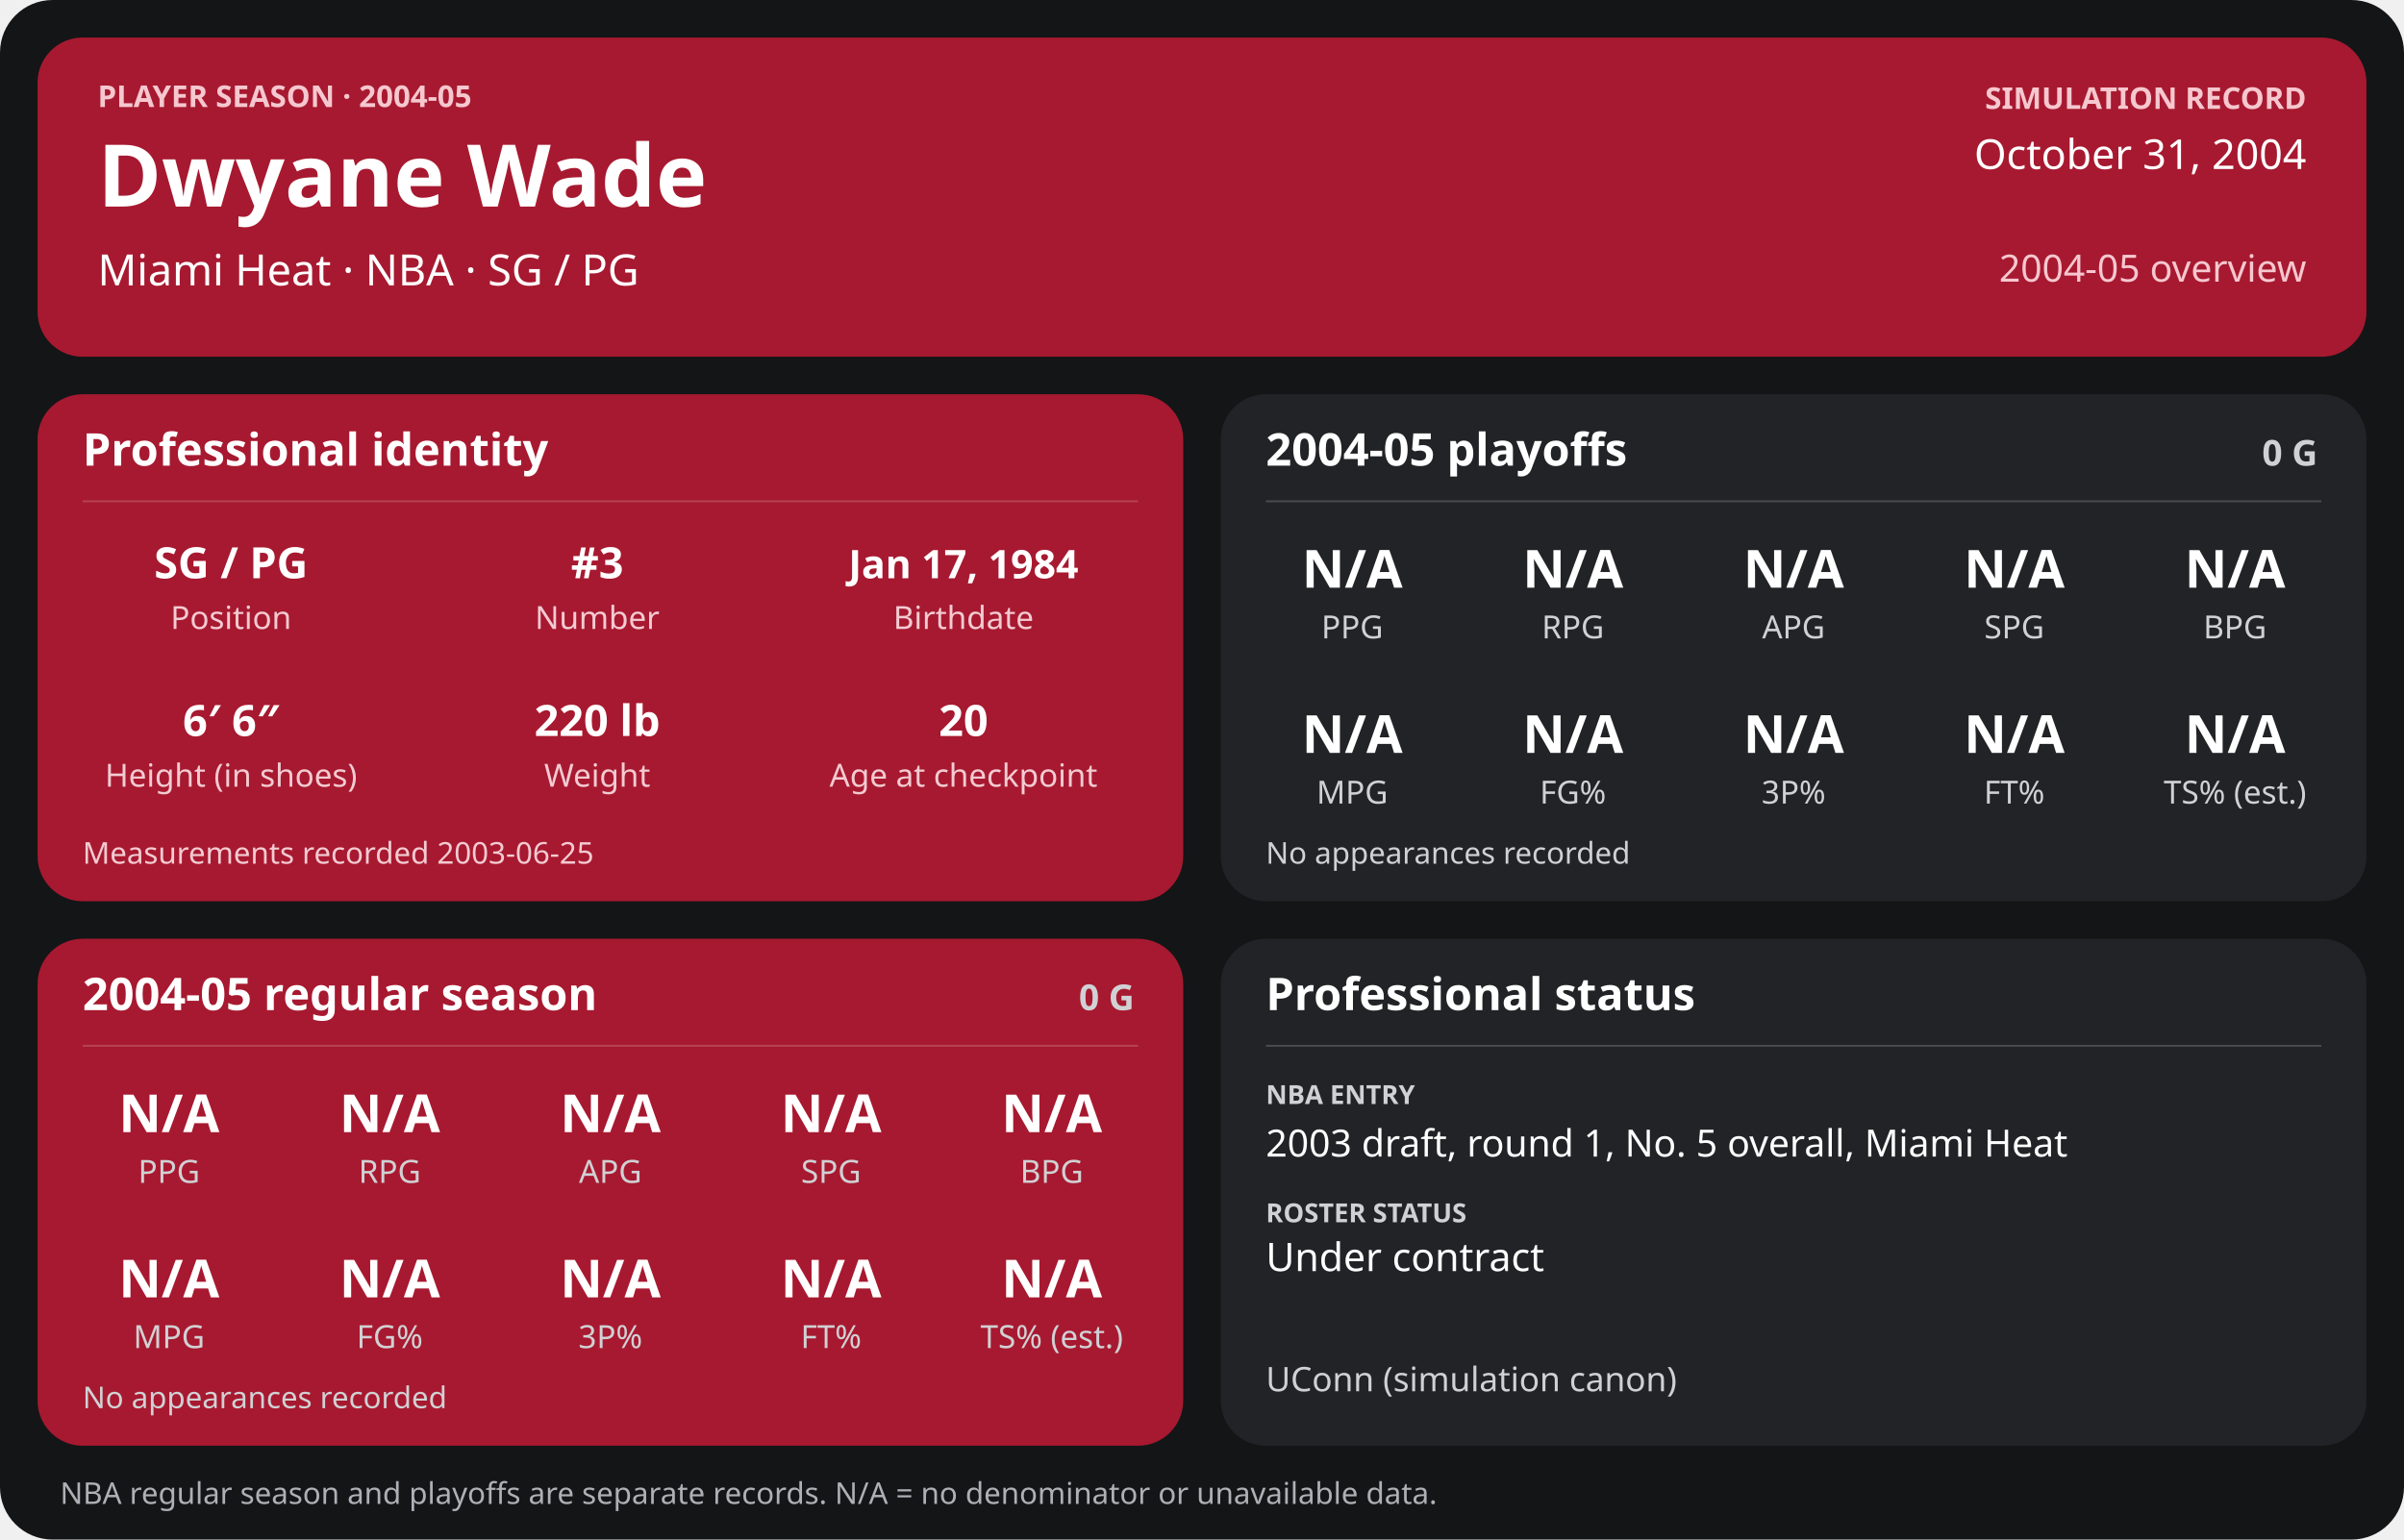
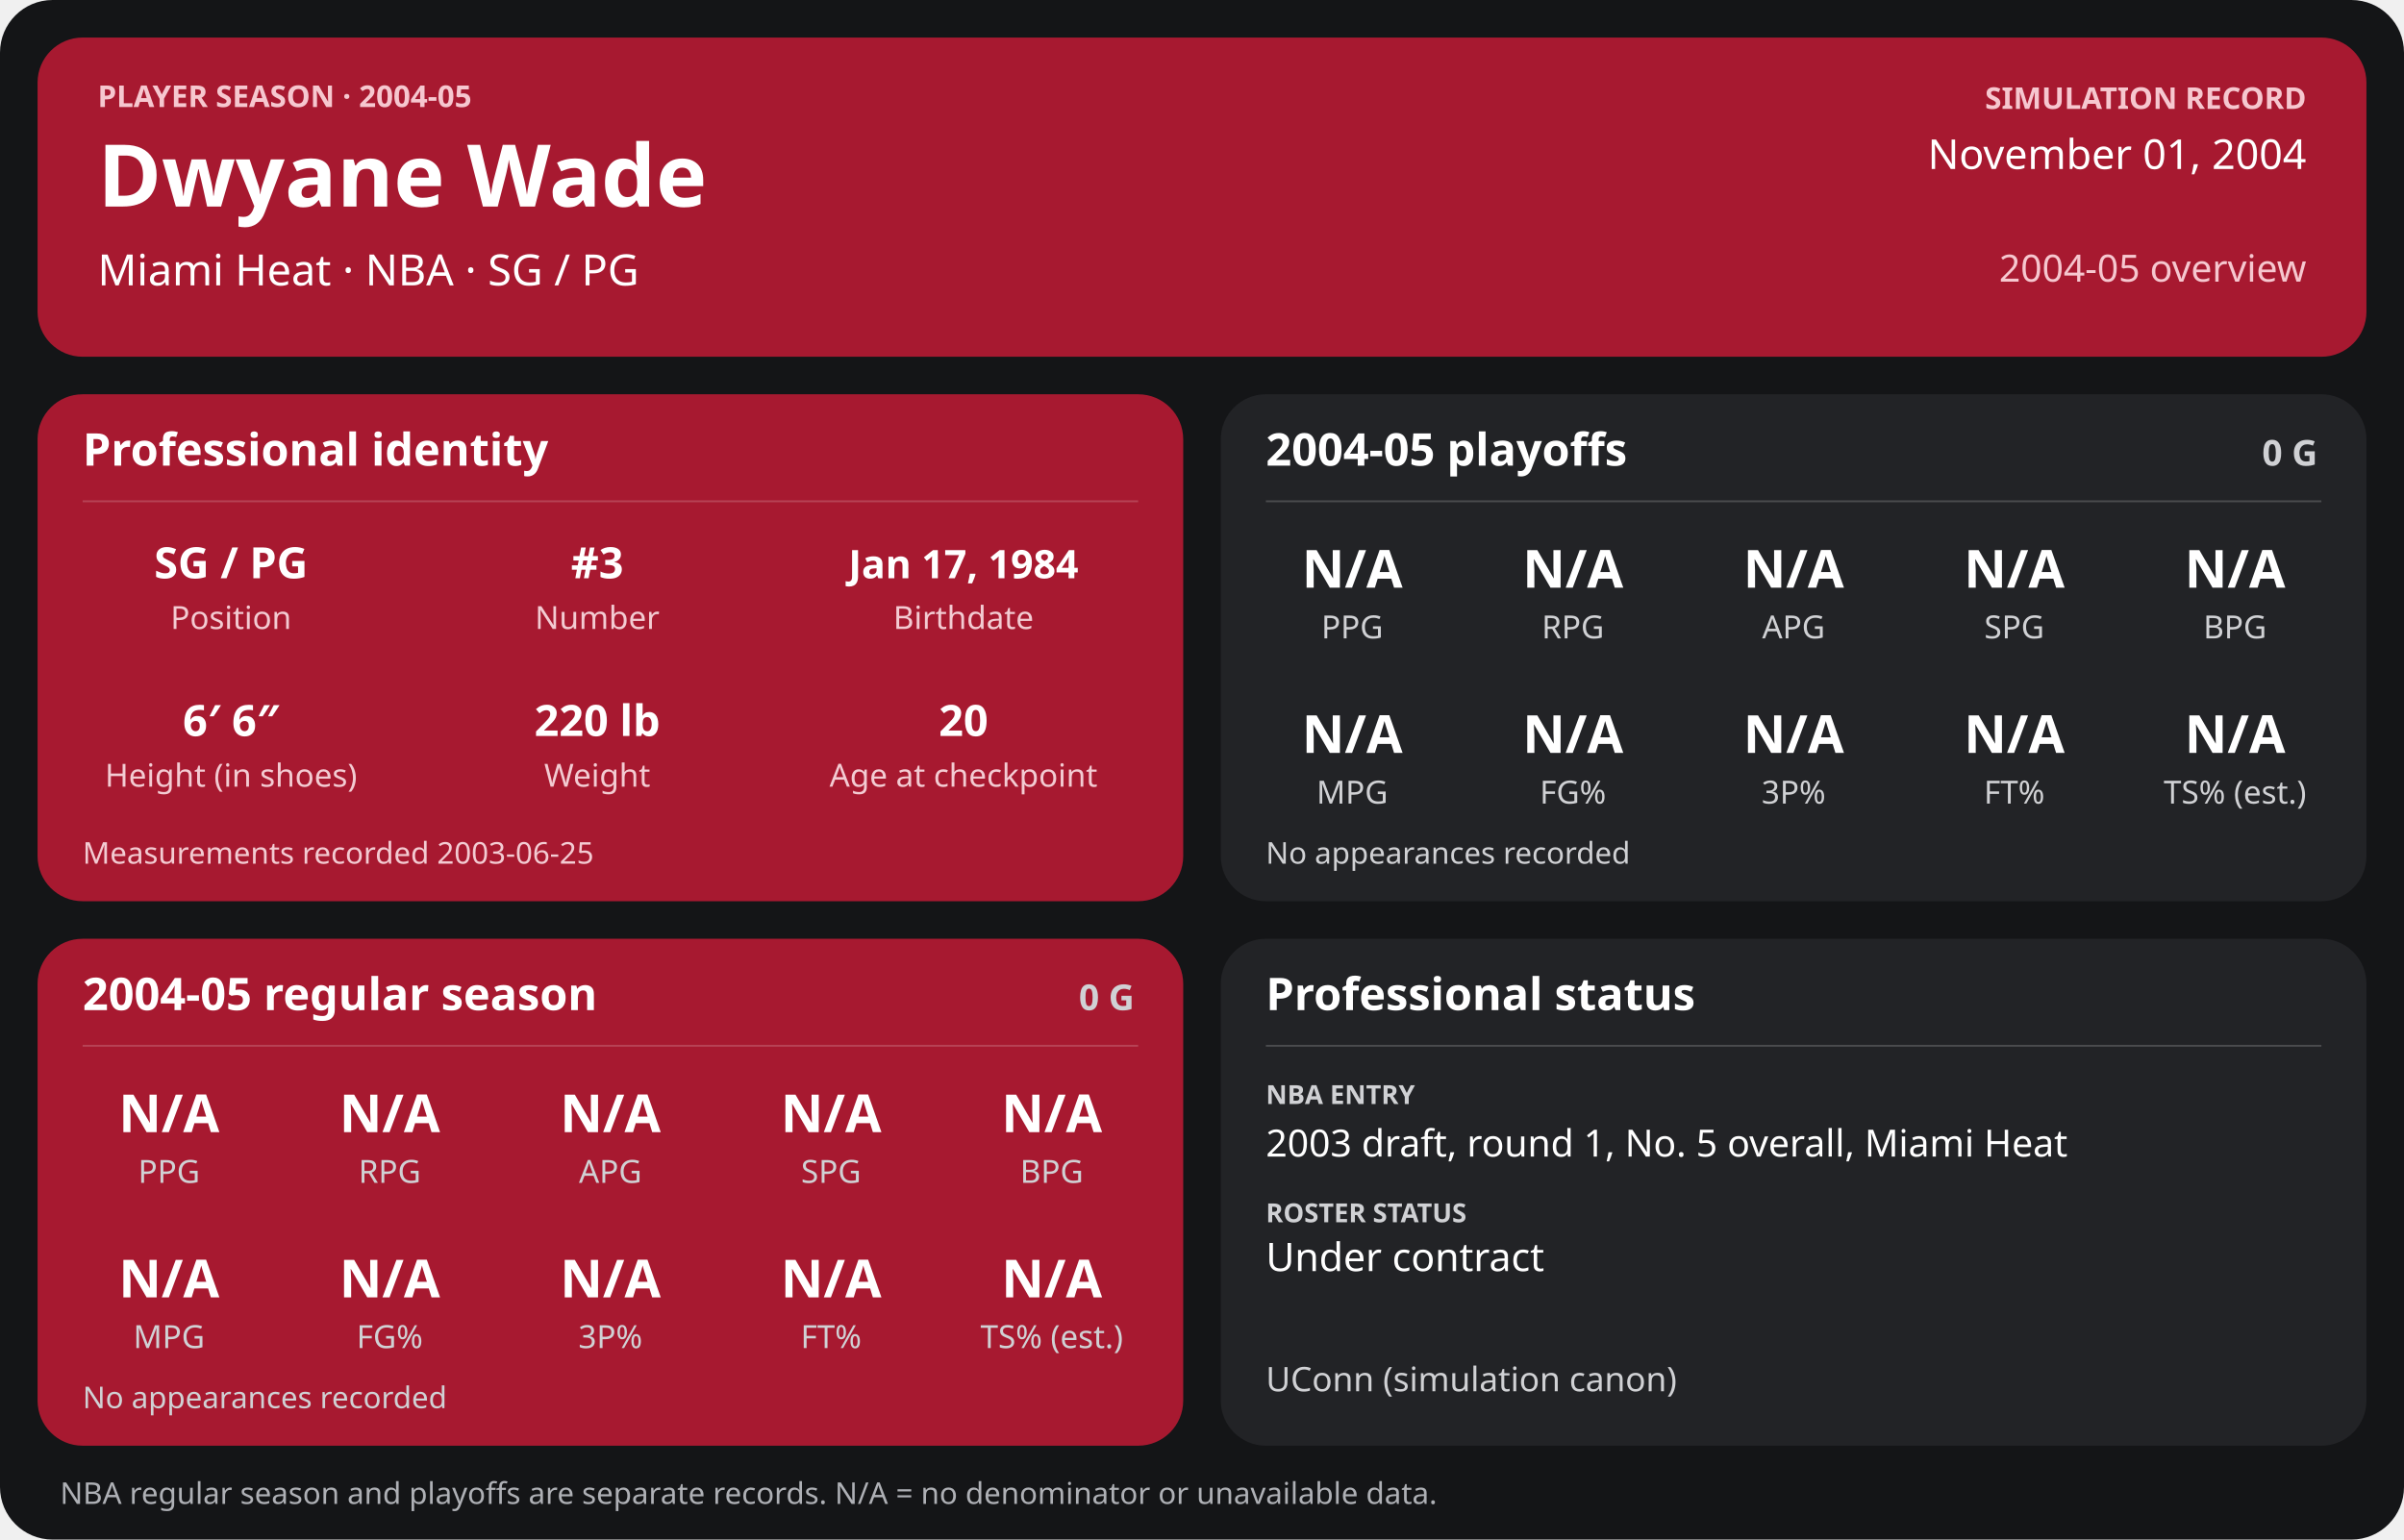
<svg xmlns="http://www.w3.org/2000/svg" width="1280" height="820" viewBox="0 0 1280 820" role="img" aria-labelledby="title desc">
  <rect width="1280" height="820" rx="28" fill="#141517" />
  <g>
    <rect x="20" y="20" width="1240" height="170" rx="24" fill="#a71930" />
    <text x="52" y="57" font-family="sans-serif" fill="#f6c7cf" font-size="16" font-weight="700" text-anchor="start">PLAYER SEASON · 2004-05</text>
    <text x="52" y="110" font-family="sans-serif" fill="#ffffff" font-size="46" font-weight="700" text-anchor="start">Dwyane Wade</text>
    <text x="52" y="152" font-family="sans-serif" fill="#ffffff" font-size="23" font-weight="400" text-anchor="start">Miami Heat  ·  NBA  ·  SG / PG</text>
    <text x="1228" y="58" font-family="sans-serif" fill="#f6c7cf" font-size="16" font-weight="700" text-anchor="end">SIMULATION RECORD</text>
-     <text x="1228" y="90" font-family="sans-serif" fill="#ffffff" font-size="22" font-weight="500" text-anchor="end">October 31, 2004</text>
+     <text x="1228" y="90" font-family="sans-serif" fill="#ffffff" font-size="22" font-weight="500" text-anchor="end">November 01, 2004</text>
    <text x="1228" y="150" font-family="sans-serif" fill="#f6c7cf" font-size="20" font-weight="500" text-anchor="end">2004-05 overview</text>
    <rect x="20" y="210" width="610" height="270" rx="24" fill="#a71930" />
    <text x="44" y="248" font-family="sans-serif" fill="#ffffff" font-size="24" font-weight="700" text-anchor="start">Professional identity</text>
    <line x1="44" y1="267" x2="606" y2="267" stroke="#ffffff" stroke-opacity="0.18" />
    <text x="123" y="308" font-family="sans-serif" fill="#ffffff" font-size="23" font-weight="600" text-anchor="middle">SG / PG</text>
    <text x="123" y="335" font-family="sans-serif" fill="#f3cbd2" font-size="17" font-weight="400" text-anchor="middle">Position</text>
    <text x="318" y="308" font-family="sans-serif" fill="#ffffff" font-size="23" font-weight="600" text-anchor="middle">#3</text>
    <text x="318" y="335" font-family="sans-serif" fill="#f3cbd2" font-size="17" font-weight="400" text-anchor="middle">Number</text>
    <text x="513" y="308" font-family="sans-serif" fill="#ffffff" font-size="21" font-weight="600" text-anchor="middle">Jan 17, 1984</text>
    <text x="513" y="335" font-family="sans-serif" fill="#f3cbd2" font-size="17" font-weight="400" text-anchor="middle">Birthdate</text>
    <text x="123" y="392" font-family="sans-serif" fill="#ffffff" font-size="23" font-weight="600" text-anchor="middle">6′ 6″</text>
    <text x="123" y="419" font-family="sans-serif" fill="#f3cbd2" font-size="17" font-weight="400" text-anchor="middle">Height (in shoes)</text>
    <text x="318" y="392" font-family="sans-serif" fill="#ffffff" font-size="23" font-weight="600" text-anchor="middle">220 lb</text>
    <text x="318" y="419" font-family="sans-serif" fill="#f3cbd2" font-size="17" font-weight="400" text-anchor="middle">Weight</text>
    <text x="513" y="392" font-family="sans-serif" fill="#ffffff" font-size="23" font-weight="600" text-anchor="middle">20</text>
    <text x="513" y="419" font-family="sans-serif" fill="#f3cbd2" font-size="17" font-weight="400" text-anchor="middle">Age at checkpoint</text>
    <text x="44" y="460" font-family="sans-serif" fill="#f3cbd2" font-size="16" font-weight="400" text-anchor="start">Measurements recorded 2003-06-25</text>
    <rect x="650" y="210" width="610" height="270" rx="24" fill="#222326" />
    <text x="674" y="248" font-family="sans-serif" fill="#ffffff" font-size="24" font-weight="700" text-anchor="start">2004-05 playoffs</text>
    <text x="1234" y="248" font-family="sans-serif" fill="#d0d1d4" font-size="19" font-weight="700" text-anchor="end">0 G</text>
    <line x1="674" y1="267" x2="1236" y2="267" stroke="#ffffff" stroke-opacity="0.18" />
    <text x="720.0" y="313" font-family="sans-serif" fill="#ffffff" font-size="28" font-weight="600" text-anchor="middle">N/A</text>
    <text x="720.0" y="340" font-family="sans-serif" fill="#d0d1d4" font-size="17" font-weight="400" text-anchor="middle">PPG</text>
    <text x="837.5" y="313" font-family="sans-serif" fill="#ffffff" font-size="28" font-weight="600" text-anchor="middle">N/A</text>
    <text x="837.5" y="340" font-family="sans-serif" fill="#d0d1d4" font-size="17" font-weight="400" text-anchor="middle">RPG</text>
    <text x="955.0" y="313" font-family="sans-serif" fill="#ffffff" font-size="28" font-weight="600" text-anchor="middle">N/A</text>
    <text x="955.0" y="340" font-family="sans-serif" fill="#d0d1d4" font-size="17" font-weight="400" text-anchor="middle">APG</text>
    <text x="1072.5" y="313" font-family="sans-serif" fill="#ffffff" font-size="28" font-weight="600" text-anchor="middle">N/A</text>
    <text x="1072.5" y="340" font-family="sans-serif" fill="#d0d1d4" font-size="17" font-weight="400" text-anchor="middle">SPG</text>
    <text x="1190.0" y="313" font-family="sans-serif" fill="#ffffff" font-size="28" font-weight="600" text-anchor="middle">N/A</text>
    <text x="1190.0" y="340" font-family="sans-serif" fill="#d0d1d4" font-size="17" font-weight="400" text-anchor="middle">BPG</text>
    <text x="720.0" y="401" font-family="sans-serif" fill="#ffffff" font-size="28" font-weight="600" text-anchor="middle">N/A</text>
    <text x="720.0" y="428" font-family="sans-serif" fill="#d0d1d4" font-size="17" font-weight="400" text-anchor="middle">MPG</text>
    <text x="837.5" y="401" font-family="sans-serif" fill="#ffffff" font-size="28" font-weight="600" text-anchor="middle">N/A</text>
    <text x="837.5" y="428" font-family="sans-serif" fill="#d0d1d4" font-size="17" font-weight="400" text-anchor="middle">FG%</text>
    <text x="955.0" y="401" font-family="sans-serif" fill="#ffffff" font-size="28" font-weight="600" text-anchor="middle">N/A</text>
    <text x="955.0" y="428" font-family="sans-serif" fill="#d0d1d4" font-size="17" font-weight="400" text-anchor="middle">3P%</text>
    <text x="1072.5" y="401" font-family="sans-serif" fill="#ffffff" font-size="28" font-weight="600" text-anchor="middle">N/A</text>
    <text x="1072.5" y="428" font-family="sans-serif" fill="#d0d1d4" font-size="17" font-weight="400" text-anchor="middle">FT%</text>
    <text x="1190.0" y="401" font-family="sans-serif" fill="#ffffff" font-size="28" font-weight="600" text-anchor="middle">N/A</text>
    <text x="1190.0" y="428" font-family="sans-serif" fill="#d0d1d4" font-size="17" font-weight="400" text-anchor="middle">TS% (est.)</text>
    <text x="674" y="460" font-family="sans-serif" fill="#d0d1d4" font-size="16" font-weight="400" text-anchor="start">No appearances recorded</text>
    <rect x="20" y="500" width="610" height="270" rx="24" fill="#a71930" />
    <text x="44" y="538" font-family="sans-serif" fill="#ffffff" font-size="24" font-weight="700" text-anchor="start">2004-05 regular season</text>
    <text x="604" y="538" font-family="sans-serif" fill="#d0d1d4" font-size="19" font-weight="700" text-anchor="end">0 G</text>
    <line x1="44" y1="557" x2="606" y2="557" stroke="#ffffff" stroke-opacity="0.18" />
    <text x="90.0" y="603" font-family="sans-serif" fill="#ffffff" font-size="28" font-weight="600" text-anchor="middle">N/A</text>
    <text x="90.0" y="630" font-family="sans-serif" fill="#d0d1d4" font-size="17" font-weight="400" text-anchor="middle">PPG</text>
    <text x="207.5" y="603" font-family="sans-serif" fill="#ffffff" font-size="28" font-weight="600" text-anchor="middle">N/A</text>
    <text x="207.5" y="630" font-family="sans-serif" fill="#d0d1d4" font-size="17" font-weight="400" text-anchor="middle">RPG</text>
    <text x="325.0" y="603" font-family="sans-serif" fill="#ffffff" font-size="28" font-weight="600" text-anchor="middle">N/A</text>
    <text x="325.0" y="630" font-family="sans-serif" fill="#d0d1d4" font-size="17" font-weight="400" text-anchor="middle">APG</text>
    <text x="442.5" y="603" font-family="sans-serif" fill="#ffffff" font-size="28" font-weight="600" text-anchor="middle">N/A</text>
    <text x="442.5" y="630" font-family="sans-serif" fill="#d0d1d4" font-size="17" font-weight="400" text-anchor="middle">SPG</text>
    <text x="560.0" y="603" font-family="sans-serif" fill="#ffffff" font-size="28" font-weight="600" text-anchor="middle">N/A</text>
    <text x="560.0" y="630" font-family="sans-serif" fill="#d0d1d4" font-size="17" font-weight="400" text-anchor="middle">BPG</text>
    <text x="90.0" y="691" font-family="sans-serif" fill="#ffffff" font-size="28" font-weight="600" text-anchor="middle">N/A</text>
    <text x="90.0" y="718" font-family="sans-serif" fill="#d0d1d4" font-size="17" font-weight="400" text-anchor="middle">MPG</text>
    <text x="207.5" y="691" font-family="sans-serif" fill="#ffffff" font-size="28" font-weight="600" text-anchor="middle">N/A</text>
    <text x="207.5" y="718" font-family="sans-serif" fill="#d0d1d4" font-size="17" font-weight="400" text-anchor="middle">FG%</text>
    <text x="325.0" y="691" font-family="sans-serif" fill="#ffffff" font-size="28" font-weight="600" text-anchor="middle">N/A</text>
    <text x="325.0" y="718" font-family="sans-serif" fill="#d0d1d4" font-size="17" font-weight="400" text-anchor="middle">3P%</text>
    <text x="442.5" y="691" font-family="sans-serif" fill="#ffffff" font-size="28" font-weight="600" text-anchor="middle">N/A</text>
    <text x="442.5" y="718" font-family="sans-serif" fill="#d0d1d4" font-size="17" font-weight="400" text-anchor="middle">FT%</text>
    <text x="560.0" y="691" font-family="sans-serif" fill="#ffffff" font-size="28" font-weight="600" text-anchor="middle">N/A</text>
    <text x="560.0" y="718" font-family="sans-serif" fill="#d0d1d4" font-size="17" font-weight="400" text-anchor="middle">TS% (est.)</text>
    <text x="44" y="750" font-family="sans-serif" fill="#d0d1d4" font-size="16" font-weight="400" text-anchor="start">No appearances recorded</text>
    <rect x="650" y="500" width="610" height="270" rx="24" fill="#222326" />
    <text x="674" y="538" font-family="sans-serif" fill="#ffffff" font-size="24" font-weight="700" text-anchor="start">Professional status</text>
    <line x1="674" y1="557" x2="1236" y2="557" stroke="#ffffff" stroke-opacity="0.18" />
    <text x="674" y="588" font-family="sans-serif" fill="#d0d1d4" font-size="14" font-weight="700" text-anchor="start">NBA ENTRY</text>
    <text x="674" y="616" font-family="sans-serif" fill="#ffffff" font-size="20" font-weight="500" text-anchor="start">2003 draft, round 1, No. 5 overall, Miami Heat</text>
    <text x="674" y="651" font-family="sans-serif" fill="#d0d1d4" font-size="14" font-weight="700" text-anchor="start">ROSTER STATUS</text>
    <text x="674" y="677" font-family="sans-serif" fill="#ffffff" font-size="21" font-weight="500" text-anchor="start">Under contract</text>
    <text x="674" y="741" font-family="sans-serif" fill="#d0d1d4" font-size="18" font-weight="400" text-anchor="start">UConn (simulation canon)</text>
    <text x="32" y="801" font-family="sans-serif" fill="#aeb0b5" font-size="16" font-weight="400" text-anchor="start">NBA regular season and playoffs are separate records. N/A = no denominator or unavailable data.</text>
  </g>
</svg>
